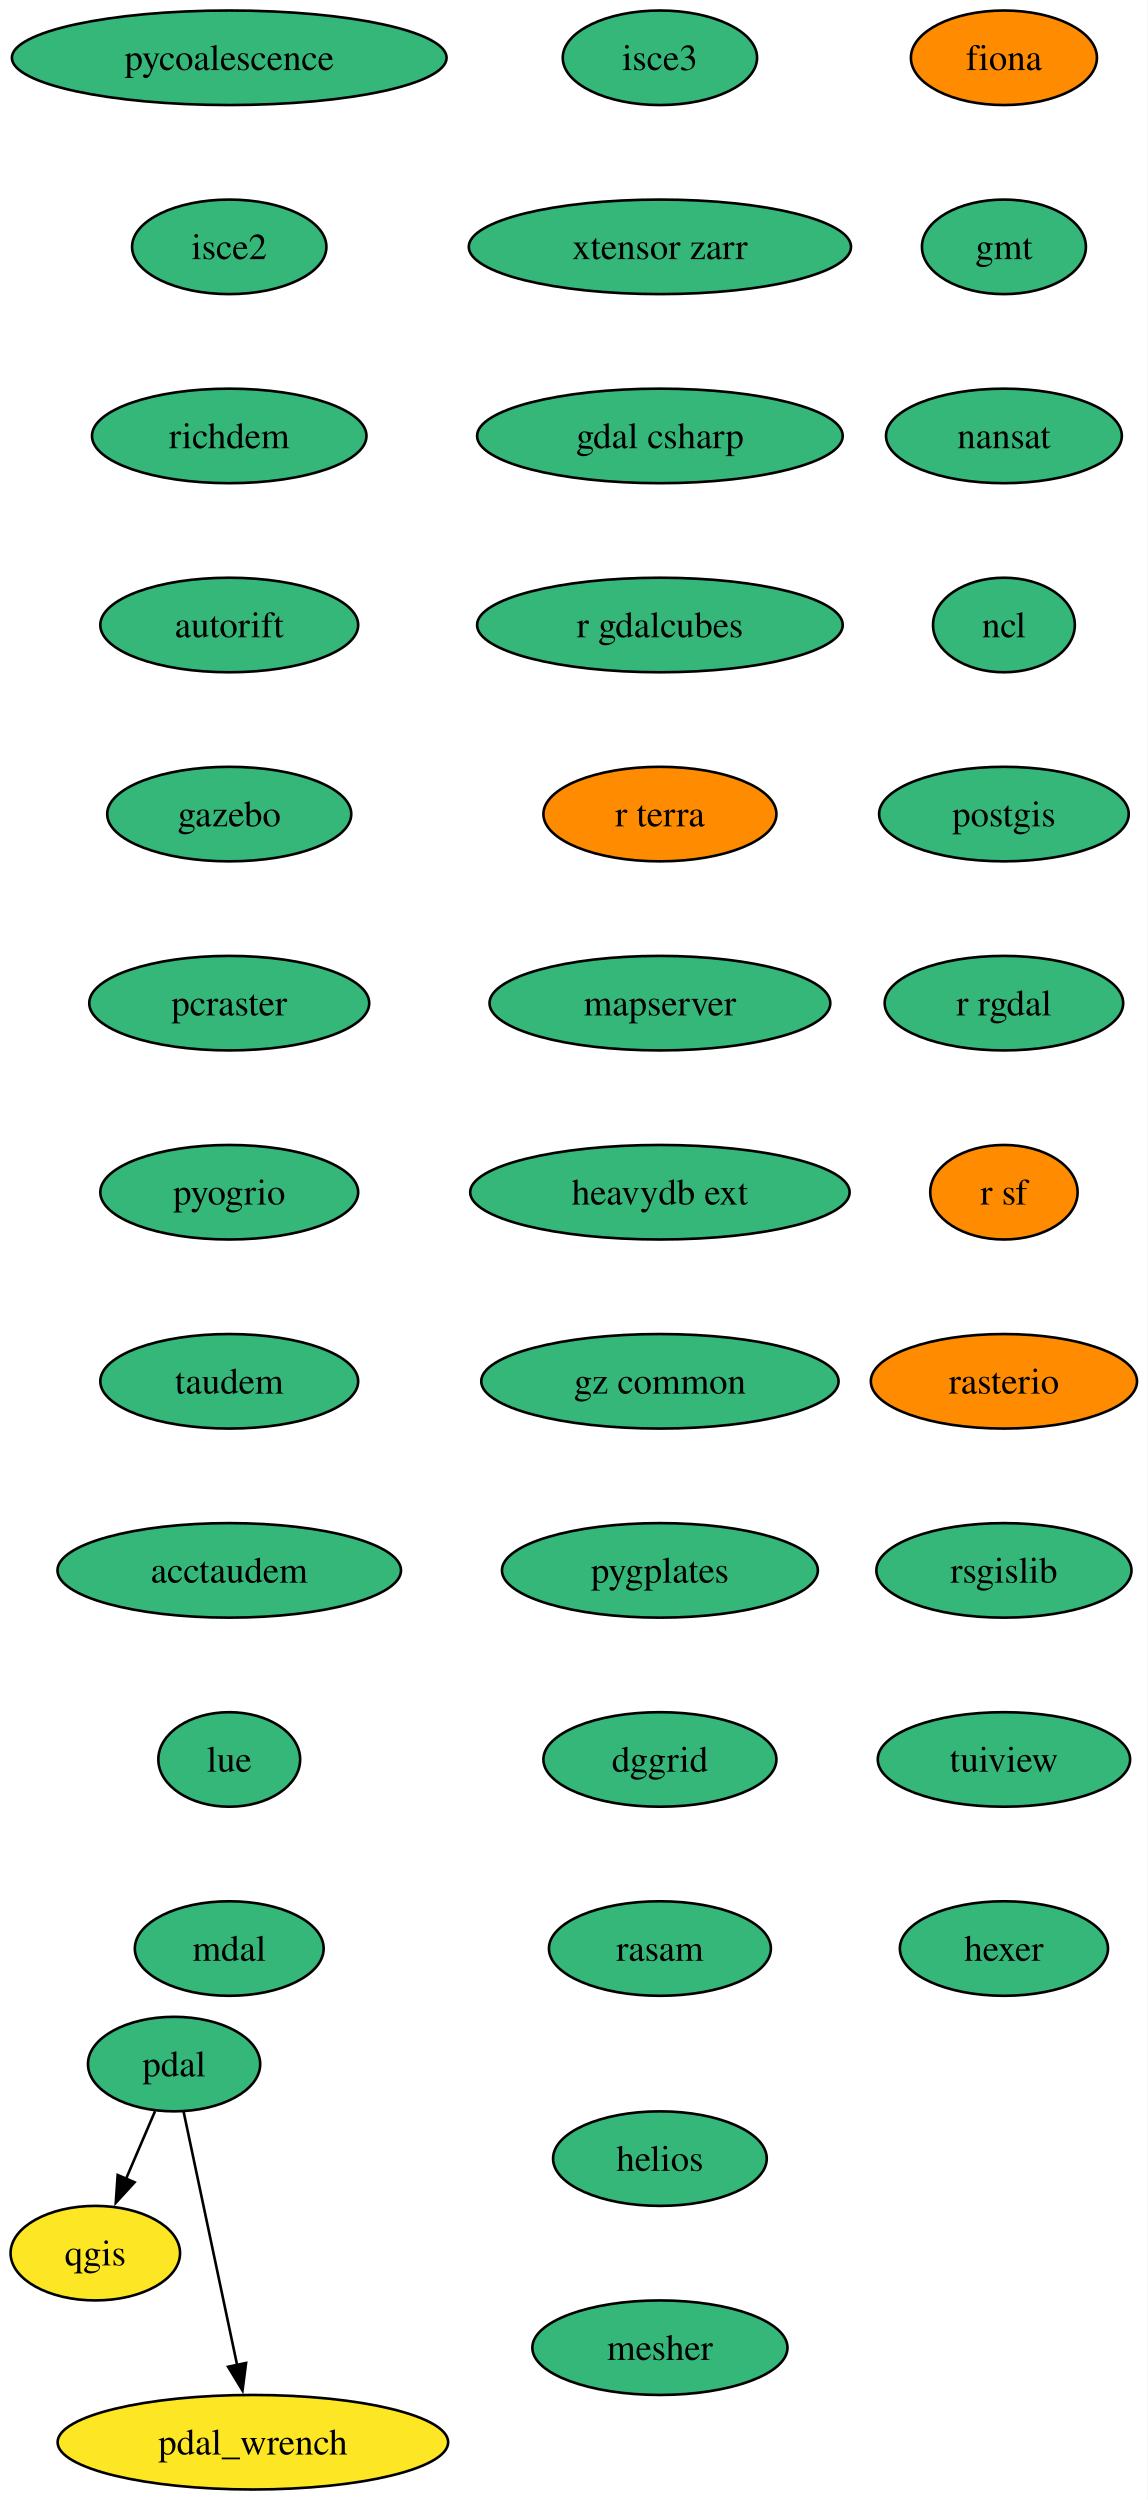
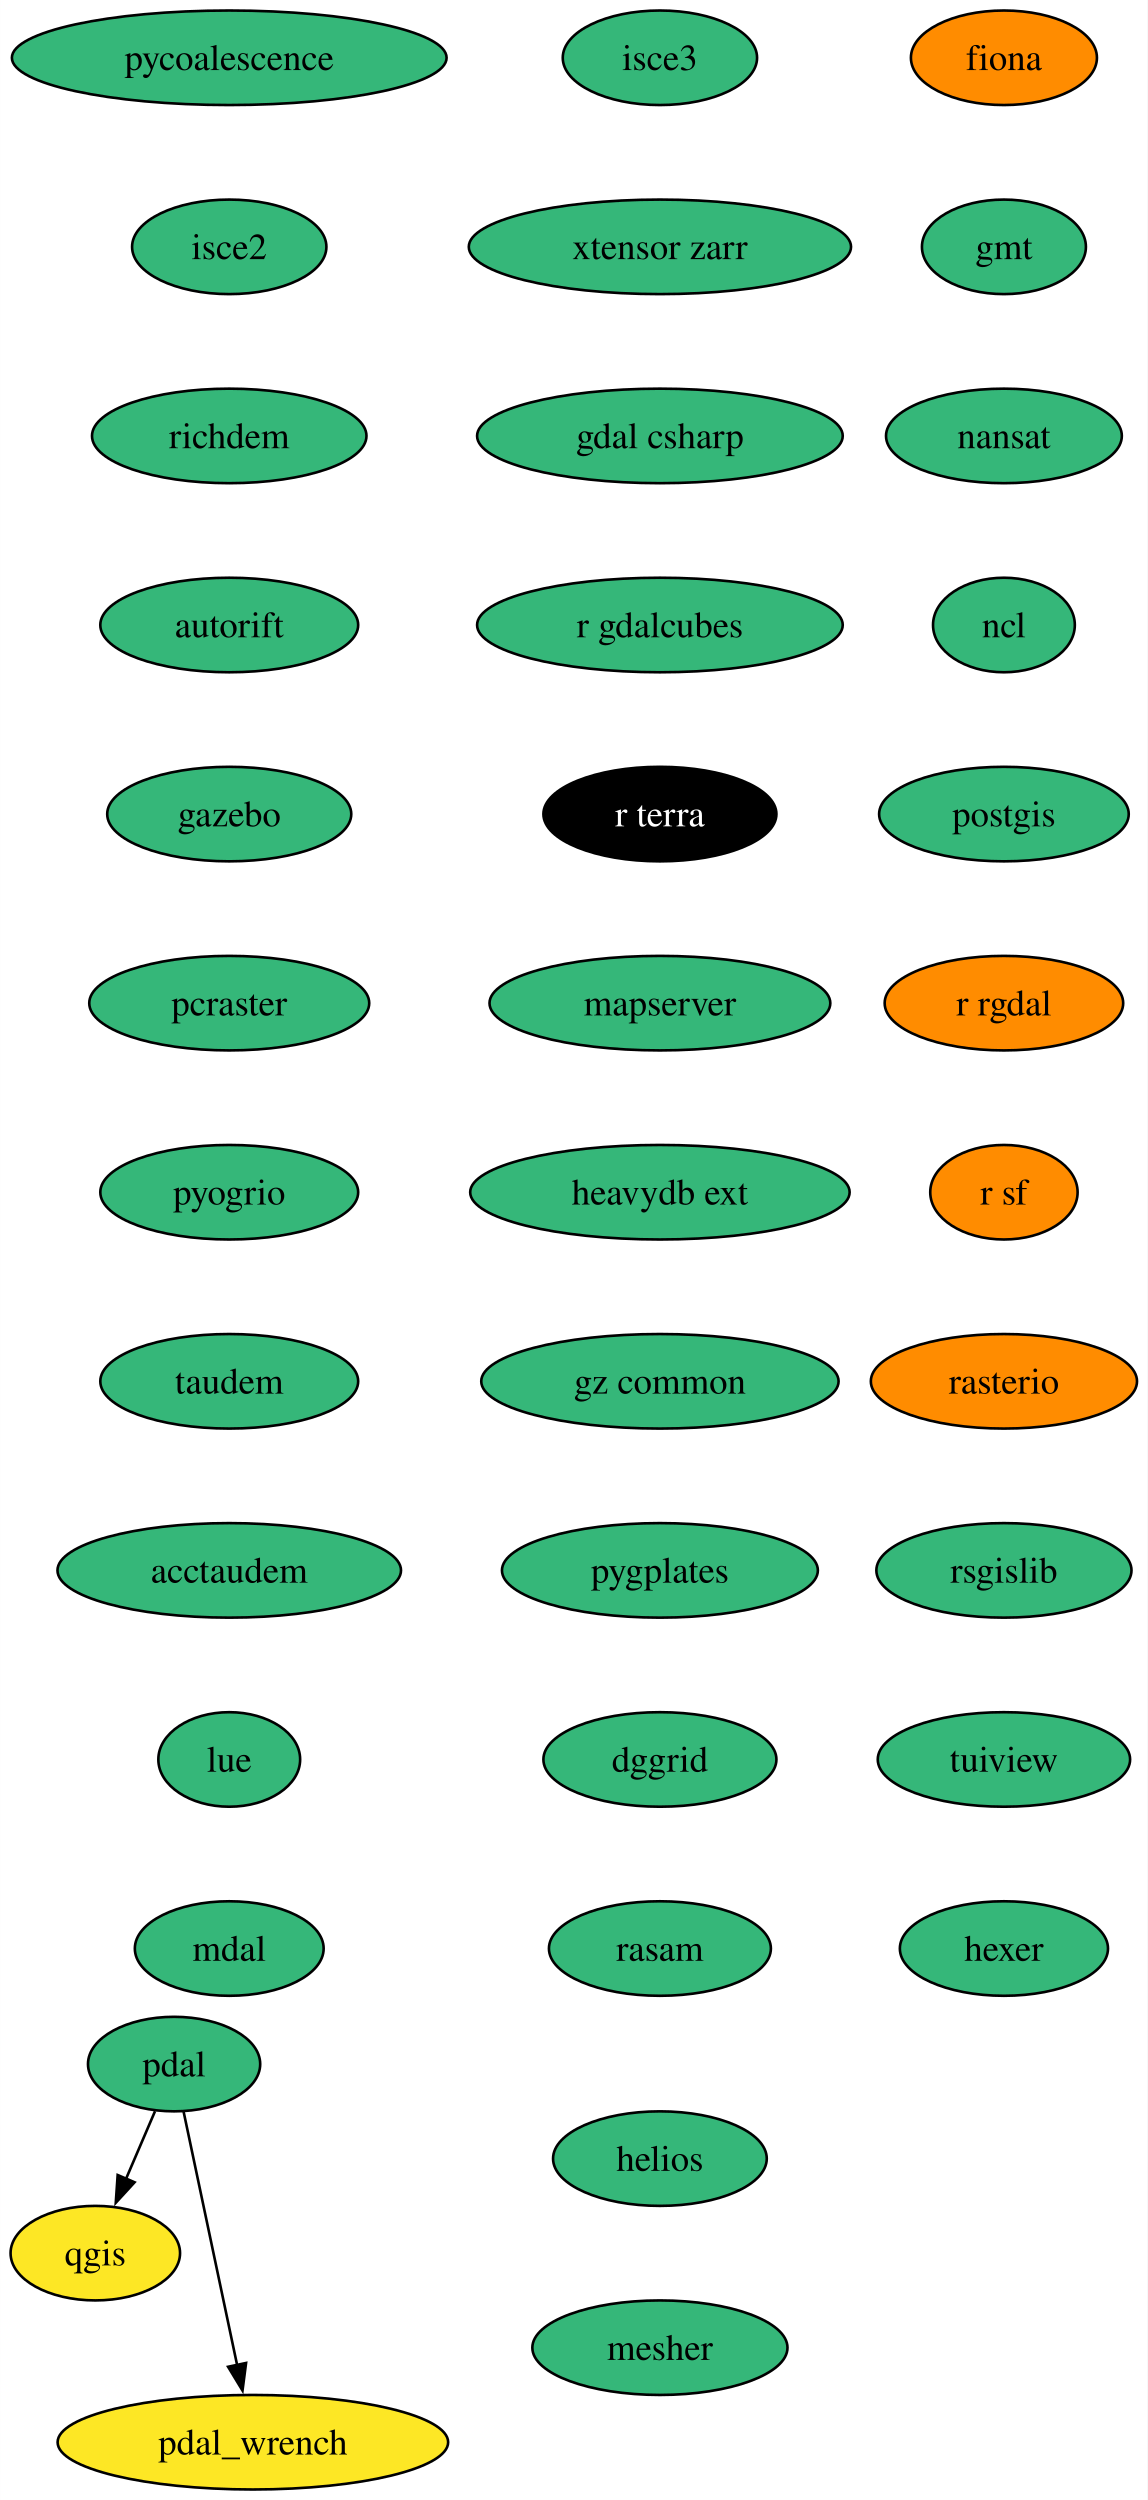
<svg xmlns="http://www.w3.org/2000/svg" xmlns:xlink="http://www.w3.org/1999/xlink" width="437pt" height="952pt" viewBox="0.00 0.00 436.95 952.00">
  <g id="graph0" class="graph" transform="scale(1 1) rotate(0) translate(4 948)">
    <polygon fill="white" stroke="none" points="-4,4 -4,-948 432.95,-948 432.95,4 -4,4" />
    <g id="node1" class="node">
      <g id="a_node1">
        <a xlink:href="https://github.com/conda-forge/fiona-feedstock" xlink:title="fiona">
          <ellipse fill="#ff8c00" stroke="black" cx="378.27" cy="-926" rx="35.42" ry="18" />
          <text text-anchor="middle" x="378.27" y="-921.33" font-family="Times,serif" font-size="14.00">fiona</text>
        </a>
      </g>
    </g>
    <g id="node2" class="node">
      <g id="a_node2">
        <a xlink:href="https://github.com/conda-forge/gmt-feedstock" xlink:title="gmt">
          <ellipse fill="#35b779" stroke="black" cx="378.27" cy="-854" rx="31.22" ry="18" />
          <text text-anchor="middle" x="378.27" y="-849.33" font-family="Times,serif" font-size="14.00">gmt</text>
        </a>
      </g>
    </g>
    <g id="node3" class="node">
      <g id="a_node3">
        <a xlink:href="https://github.com/conda-forge/nansat-feedstock" xlink:title="nansat">
          <ellipse fill="#35b779" stroke="black" cx="378.27" cy="-782" rx="44.9" ry="18" />
          <text text-anchor="middle" x="378.27" y="-777.33" font-family="Times,serif" font-size="14.00">nansat</text>
        </a>
      </g>
    </g>
    <g id="node4" class="node">
      <g id="a_node4">
        <a xlink:href="https://github.com/conda-forge/ncl-feedstock" xlink:title="ncl">
          <ellipse fill="#35b779" stroke="black" cx="378.27" cy="-710" rx="27" ry="18" />
          <text text-anchor="middle" x="378.27" y="-705.33" font-family="Times,serif" font-size="14.00">ncl</text>
        </a>
      </g>
    </g>
    <g id="node5" class="node">
      <g id="a_node5">
        <a xlink:href="https://github.com/conda-forge/postgis-feedstock" xlink:title="postgis">
          <ellipse fill="#35b779" stroke="black" cx="378.27" cy="-638" rx="47.53" ry="18" />
          <text text-anchor="middle" x="378.27" y="-633.33" font-family="Times,serif" font-size="14.00">postgis</text>
        </a>
      </g>
    </g>
    <g id="node6" class="node">
      <g id="a_node6">
        <a xlink:href="https://github.com/conda-forge/r-rgdal-feedstock" xlink:title="r rgdal">
-           <ellipse fill="#35b779" stroke="black" cx="378.27" cy="-566" rx="45.42" ry="18" />
+           <ellipse fill="#ff8c00" stroke="black" cx="378.27" cy="-566" rx="45.42" ry="18" />
          <text text-anchor="middle" x="378.27" y="-561.33" font-family="Times,serif" font-size="14.00">r rgdal</text>
        </a>
      </g>
    </g>
    <g id="node8" class="node">
      <g id="a_node8">
        <a xlink:href="https://github.com/conda-forge/r-sf-feedstock" xlink:title="r sf">
          <ellipse fill="#ff8c00" stroke="black" cx="378.27" cy="-494" rx="28.06" ry="18" />
          <text text-anchor="middle" x="378.27" y="-489.32" font-family="Times,serif" font-size="14.00">r sf</text>
        </a>
      </g>
    </g>
    <g id="node7" class="node">
      <g id="a_node7">
        <a xlink:href="https://github.com/conda-forge/qgis-feedstock" xlink:title="qgis">
          <ellipse fill="#fde725" stroke="black" cx="32.27" cy="-90" rx="32.27" ry="18" />
          <text text-anchor="middle" x="32.27" y="-85.33" font-family="Times,serif" font-size="14.00">qgis</text>
        </a>
      </g>
    </g>
    <g id="node9" class="node">
      <g id="a_node9">
        <a xlink:href="https://github.com/conda-forge/rasterio-feedstock" xlink:title="rasterio">
          <ellipse fill="#ff8c00" stroke="black" cx="378.27" cy="-422" rx="50.68" ry="18" />
          <text text-anchor="middle" x="378.27" y="-417.32" font-family="Times,serif" font-size="14.00">rasterio</text>
        </a>
      </g>
    </g>
    <g id="node10" class="node">
      <g id="a_node10">
        <a xlink:href="https://github.com/conda-forge/rsgislib-feedstock" xlink:title="rsgislib">
          <ellipse fill="#35b779" stroke="black" cx="378.27" cy="-350" rx="48.58" ry="18" />
          <text text-anchor="middle" x="378.27" y="-345.32" font-family="Times,serif" font-size="14.00">rsgislib</text>
        </a>
      </g>
    </g>
    <g id="node11" class="node">
      <g id="a_node11">
        <a xlink:href="https://github.com/conda-forge/tuiview-feedstock" xlink:title="tuiview">
          <ellipse fill="#35b779" stroke="black" cx="378.27" cy="-278" rx="48.05" ry="18" />
          <text text-anchor="middle" x="378.27" y="-273.32" font-family="Times,serif" font-size="14.00">tuiview</text>
        </a>
      </g>
    </g>
    <g id="node12" class="node">
      <g id="a_node12">
        <a xlink:href="https://github.com/conda-forge/hexer-feedstock" xlink:title="hexer">
          <ellipse fill="#35b779" stroke="black" cx="378.27" cy="-206" rx="39.63" ry="18" />
          <text text-anchor="middle" x="378.27" y="-201.32" font-family="Times,serif" font-size="14.00">hexer</text>
        </a>
      </g>
    </g>
    <g id="node13" class="node">
      <g id="a_node13">
        <a xlink:href="https://github.com/conda-forge/pdal-feedstock" xlink:title="pdal">
          <ellipse fill="#35b779" stroke="black" cx="62.27" cy="-162" rx="32.79" ry="18" />
          <text text-anchor="middle" x="62.27" y="-157.32" font-family="Times,serif" font-size="14.00">pdal</text>
        </a>
      </g>
    </g>
    <g id="edge11" class="edge">
      <path fill="none" stroke="black" d="M55.01,-144.05C51.69,-136.32 47.68,-126.96 43.95,-118.27" />
      <polygon fill="black" stroke="black" points="47.22,-116.99 40.06,-109.18 40.78,-119.75 47.22,-116.99" />
    </g>
    <g id="node14" class="node">
      <g id="a_node14">
        <a xlink:href="https://github.com/conda-forge/pdal_wrench-feedstock" xlink:title="pdal_wrench">
          <ellipse fill="#fde725" stroke="black" cx="92.27" cy="-18" rx="74.36" ry="18" />
          <text text-anchor="middle" x="92.27" y="-13.32" font-family="Times,serif" font-size="14.00">pdal_wrench</text>
        </a>
      </g>
    </g>
    <g id="edge12" class="edge">
      <path fill="none" stroke="black" d="M65.89,-143.87C70.95,-119.88 80.23,-75.99 86.32,-47.16" />
      <polygon fill="black" stroke="black" points="89.68,-48.18 88.32,-37.67 82.83,-46.73 89.68,-48.18" />
    </g>
    <g id="node15" class="node">
      <g id="a_node15">
        <a xlink:href="https://github.com/conda-forge/pycoalescence-feedstock" xlink:title="pycoalescence">
          <ellipse fill="#35b779" stroke="black" cx="83.27" cy="-926" rx="82.77" ry="18" />
          <text text-anchor="middle" x="83.27" y="-921.33" font-family="Times,serif" font-size="14.00">pycoalescence</text>
        </a>
      </g>
    </g>
    <g id="node16" class="node">
      <g id="a_node16">
        <a xlink:href="https://github.com/conda-forge/isce2-feedstock" xlink:title="isce2">
          <ellipse fill="#35b779" stroke="black" cx="83.27" cy="-854" rx="37" ry="18" />
          <text text-anchor="middle" x="83.27" y="-849.33" font-family="Times,serif" font-size="14.00">isce2</text>
        </a>
      </g>
    </g>
    <g id="node17" class="node">
      <g id="a_node17">
        <a xlink:href="https://github.com/conda-forge/richdem-feedstock" xlink:title="richdem">
          <ellipse fill="#35b779" stroke="black" cx="83.27" cy="-782" rx="52.26" ry="18" />
          <text text-anchor="middle" x="83.27" y="-777.33" font-family="Times,serif" font-size="14.00">richdem</text>
        </a>
      </g>
    </g>
    <g id="node18" class="node">
      <g id="a_node18">
        <a xlink:href="https://github.com/conda-forge/autorift-feedstock" xlink:title="autorift">
          <ellipse fill="#35b779" stroke="black" cx="83.27" cy="-710" rx="49.1" ry="18" />
          <text text-anchor="middle" x="83.27" y="-705.33" font-family="Times,serif" font-size="14.00">autorift</text>
        </a>
      </g>
    </g>
    <g id="node19" class="node">
      <g id="a_node19">
        <a xlink:href="https://github.com/conda-forge/gazebo-feedstock" xlink:title="gazebo">
          <ellipse fill="#35b779" stroke="black" cx="83.27" cy="-638" rx="46.47" ry="18" />
          <text text-anchor="middle" x="83.27" y="-633.33" font-family="Times,serif" font-size="14.00">gazebo</text>
        </a>
      </g>
    </g>
    <g id="node20" class="node">
      <g id="a_node20">
        <a xlink:href="https://github.com/conda-forge/pcraster-feedstock" xlink:title="pcraster">
          <ellipse fill="#35b779" stroke="black" cx="83.27" cy="-566" rx="53.31" ry="18" />
          <text text-anchor="middle" x="83.27" y="-561.33" font-family="Times,serif" font-size="14.00">pcraster</text>
        </a>
      </g>
    </g>
    <g id="node21" class="node">
      <g id="a_node21">
        <a xlink:href="https://github.com/conda-forge/pyogrio-feedstock" xlink:title="pyogrio">
          <ellipse fill="#35b779" stroke="black" cx="83.27" cy="-494" rx="49.1" ry="18" />
          <text text-anchor="middle" x="83.27" y="-489.32" font-family="Times,serif" font-size="14.00">pyogrio</text>
        </a>
      </g>
    </g>
    <g id="node22" class="node">
      <g id="a_node22">
        <a xlink:href="https://github.com/conda-forge/taudem-feedstock" xlink:title="taudem">
          <ellipse fill="#35b779" stroke="black" cx="83.27" cy="-422" rx="49.1" ry="18" />
          <text text-anchor="middle" x="83.27" y="-417.32" font-family="Times,serif" font-size="14.00">taudem</text>
        </a>
      </g>
    </g>
    <g id="node23" class="node">
      <g id="a_node23">
        <a xlink:href="https://github.com/conda-forge/acctaudem-feedstock" xlink:title="acctaudem">
          <ellipse fill="#35b779" stroke="black" cx="83.27" cy="-350" rx="65.41" ry="18" />
          <text text-anchor="middle" x="83.27" y="-345.32" font-family="Times,serif" font-size="14.00">acctaudem</text>
        </a>
      </g>
    </g>
    <g id="node24" class="node">
      <g id="a_node24">
        <a xlink:href="https://github.com/conda-forge/lue-feedstock" xlink:title="lue">
          <ellipse fill="#35b779" stroke="black" cx="83.27" cy="-278" rx="27" ry="18" />
          <text text-anchor="middle" x="83.27" y="-273.32" font-family="Times,serif" font-size="14.00">lue</text>
        </a>
      </g>
    </g>
    <g id="node25" class="node">
      <g id="a_node25">
        <a xlink:href="https://github.com/conda-forge/mdal-feedstock" xlink:title="mdal">
          <ellipse fill="#35b779" stroke="black" cx="83.27" cy="-206" rx="35.95" ry="18" />
          <text text-anchor="middle" x="83.27" y="-201.32" font-family="Times,serif" font-size="14.00">mdal</text>
        </a>
      </g>
    </g>
    <g id="node26" class="node">
      <g id="a_node26">
        <a xlink:href="https://github.com/conda-forge/isce3-feedstock" xlink:title="isce3">
          <ellipse fill="#35b779" stroke="black" cx="247.27" cy="-926" rx="37" ry="18" />
          <text text-anchor="middle" x="247.27" y="-921.33" font-family="Times,serif" font-size="14.00">isce3</text>
        </a>
      </g>
    </g>
    <g id="node27" class="node">
      <g id="a_node27">
        <a xlink:href="https://github.com/conda-forge/xtensor-zarr-feedstock" xlink:title="xtensor zarr">
          <ellipse fill="#35b779" stroke="black" cx="247.27" cy="-854" rx="72.78" ry="18" />
          <text text-anchor="middle" x="247.27" y="-849.33" font-family="Times,serif" font-size="14.00">xtensor zarr</text>
        </a>
      </g>
    </g>
    <g id="node28" class="node">
      <g id="a_node28">
        <a xlink:href="https://github.com/conda-forge/gdal-csharp-feedstock" xlink:title="gdal csharp">
          <ellipse fill="#35b779" stroke="black" cx="247.27" cy="-782" rx="69.62" ry="18" />
          <text text-anchor="middle" x="247.27" y="-777.33" font-family="Times,serif" font-size="14.00">gdal csharp</text>
        </a>
      </g>
    </g>
    <g id="node29" class="node">
      <g id="a_node29">
        <a xlink:href="https://github.com/conda-forge/r-gdalcubes-feedstock" xlink:title="r gdalcubes">
          <ellipse fill="#35b779" stroke="black" cx="247.27" cy="-710" rx="69.62" ry="18" />
          <text text-anchor="middle" x="247.27" y="-705.33" font-family="Times,serif" font-size="14.00">r gdalcubes</text>
        </a>
      </g>
    </g>
    <g id="node30" class="node">
      <g id="a_node30">
        <a xlink:href="https://github.com/conda-forge/r-terra-feedstock" xlink:title="r terra">
-           <ellipse fill="#ff8c00" stroke="black" cx="247.27" cy="-638" rx="44.37" ry="18" />
-           <text text-anchor="middle" x="247.27" y="-633.33" font-family="Times,serif" font-size="14.00">r terra</text>
+           <ellipse fill="#000000" stroke="black" cx="247.27" cy="-638" rx="44.37" ry="18" />
+           <text text-anchor="middle" x="247.27" y="-633.33" font-family="Times,serif" font-size="14.00" fill="white">r terra</text>
        </a>
      </g>
    </g>
    <g id="node31" class="node">
      <g id="a_node31">
        <a xlink:href="https://github.com/conda-forge/mapserver-feedstock" xlink:title="mapserver">
          <ellipse fill="#35b779" stroke="black" cx="247.27" cy="-566" rx="64.89" ry="18" />
          <text text-anchor="middle" x="247.27" y="-561.33" font-family="Times,serif" font-size="14.00">mapserver</text>
        </a>
      </g>
    </g>
    <g id="node32" class="node">
      <g id="a_node32">
        <a xlink:href="https://github.com/conda-forge/heavydb-ext-feedstock" xlink:title="heavydb ext">
          <ellipse fill="#35b779" stroke="black" cx="247.27" cy="-494" rx="72.25" ry="18" />
          <text text-anchor="middle" x="247.27" y="-489.32" font-family="Times,serif" font-size="14.00">heavydb ext</text>
        </a>
      </g>
    </g>
    <g id="node33" class="node">
      <g id="a_node33">
        <a xlink:href="https://github.com/conda-forge/gz-common-feedstock" xlink:title="gz common">
          <ellipse fill="#35b779" stroke="black" cx="247.27" cy="-422" rx="68.04" ry="18" />
          <text text-anchor="middle" x="247.27" y="-417.32" font-family="Times,serif" font-size="14.00">gz common</text>
        </a>
      </g>
    </g>
    <g id="node34" class="node">
      <g id="a_node34">
        <a xlink:href="https://github.com/conda-forge/pygplates-feedstock" xlink:title="pygplates">
          <ellipse fill="#35b779" stroke="black" cx="247.27" cy="-350" rx="60.15" ry="18" />
          <text text-anchor="middle" x="247.27" y="-345.32" font-family="Times,serif" font-size="14.00">pygplates</text>
        </a>
      </g>
    </g>
    <g id="node35" class="node">
      <g id="a_node35">
        <a xlink:href="https://github.com/conda-forge/dggrid-feedstock" xlink:title="dggrid">
          <ellipse fill="#35b779" stroke="black" cx="247.27" cy="-278" rx="44.37" ry="18" />
          <text text-anchor="middle" x="247.27" y="-273.32" font-family="Times,serif" font-size="14.00">dggrid</text>
        </a>
      </g>
    </g>
    <g id="node36" class="node">
      <g id="a_node36">
        <a xlink:href="https://github.com/conda-forge/rasam-feedstock" xlink:title="rasam">
          <ellipse fill="#35b779" stroke="black" cx="247.27" cy="-206" rx="42.26" ry="18" />
          <text text-anchor="middle" x="247.27" y="-201.32" font-family="Times,serif" font-size="14.00">rasam</text>
        </a>
      </g>
    </g>
    <g id="node37" class="node">
      <g id="a_node37">
        <a xlink:href="https://github.com/conda-forge/helios-feedstock" xlink:title="helios">
          <ellipse fill="#35b779" stroke="black" cx="247.27" cy="-126" rx="40.69" ry="18" />
          <text text-anchor="middle" x="247.27" y="-121.33" font-family="Times,serif" font-size="14.00">helios</text>
        </a>
      </g>
    </g>
    <g id="node38" class="node">
      <g id="a_node38">
        <a xlink:href="https://github.com/conda-forge/mesher-feedstock" xlink:title="mesher">
          <ellipse fill="#35b779" stroke="black" cx="247.27" cy="-54" rx="48.58" ry="18" />
          <text text-anchor="middle" x="247.27" y="-49.33" font-family="Times,serif" font-size="14.00">mesher</text>
        </a>
      </g>
    </g>
  </g>
</svg>
